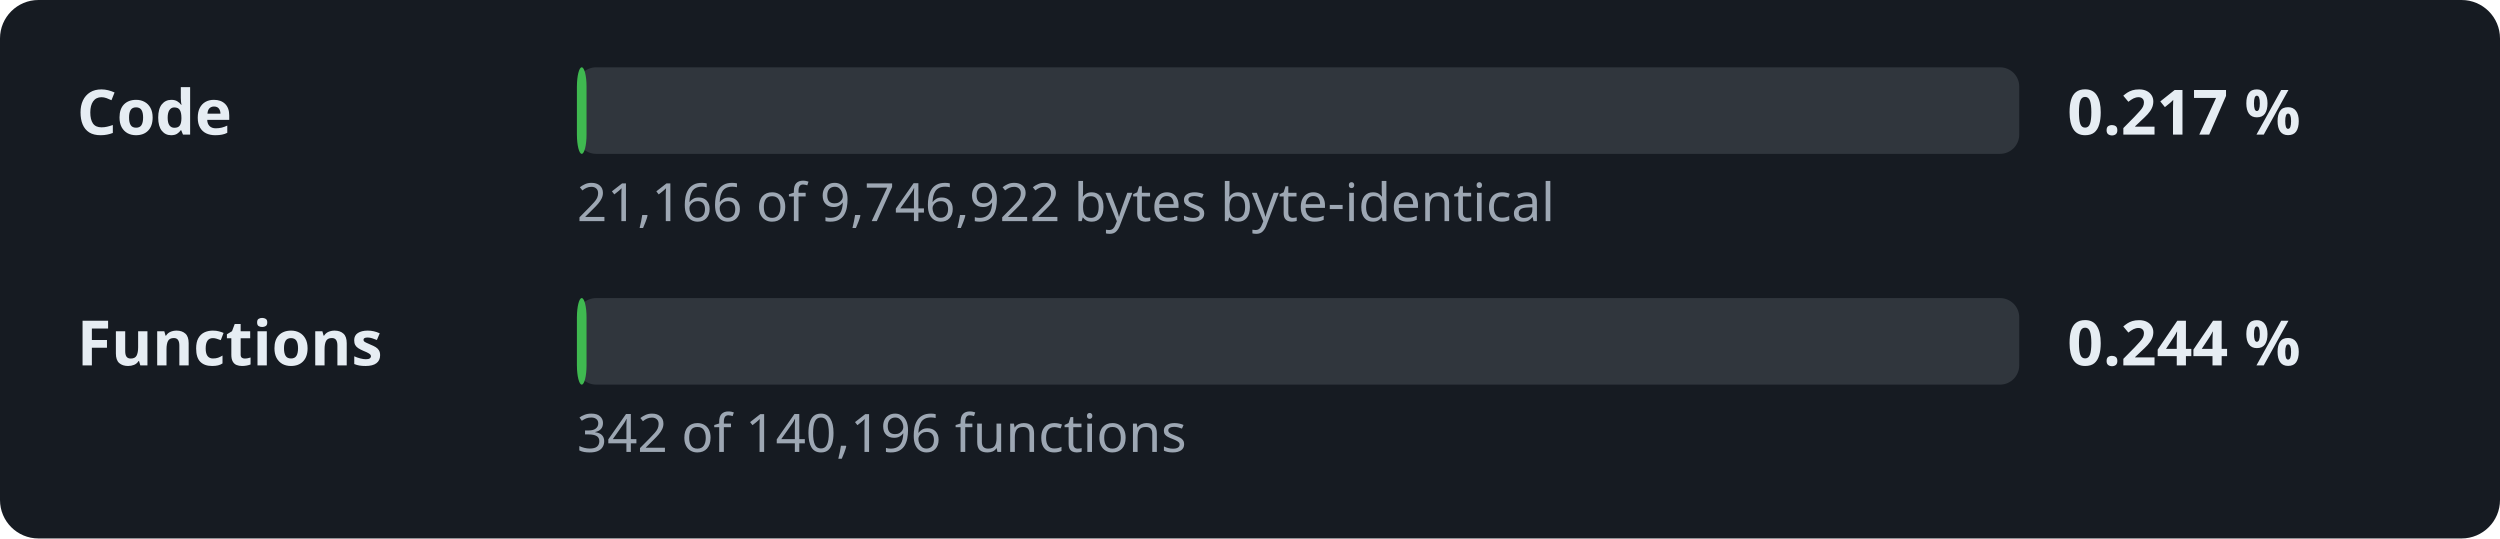
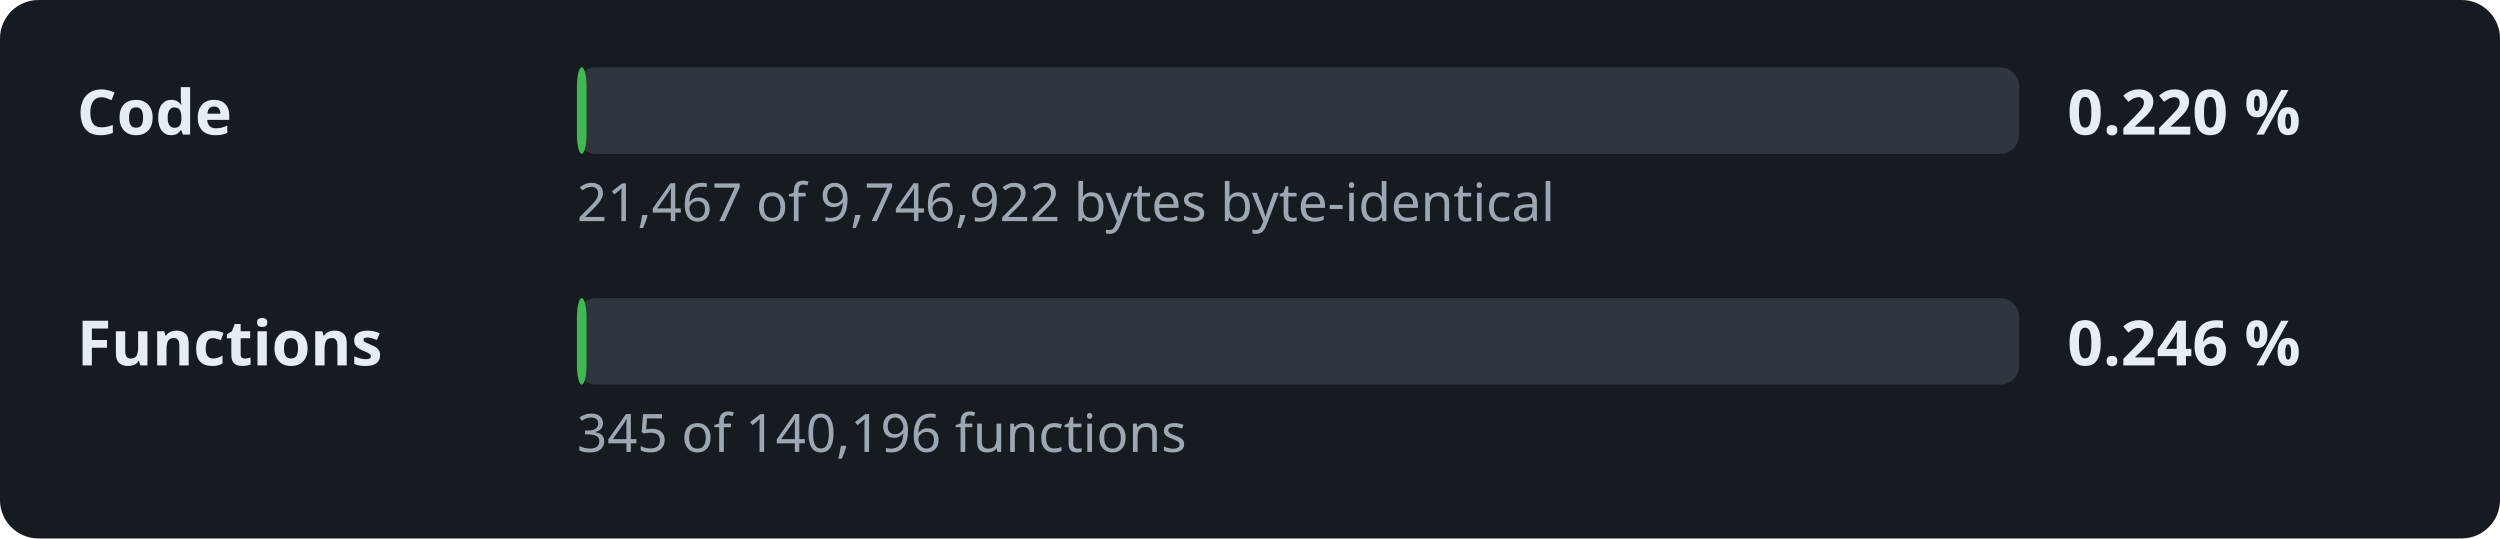
- <svg xmlns="http://www.w3.org/2000/svg" width="520" height="112" viewBox="0 0 520 112" role="img" aria-label="Decompilation progress: 0.217 % of the code">
+ <svg xmlns="http://www.w3.org/2000/svg" width="520" height="112" viewBox="0 0 520 112" role="img" aria-label="Decompilation progress: 0.220 % of the code">
  <style>.l,.v{font:600 13px sans-serif;fill:#e6edf3}.d{font:11px sans-serif;fill:#9da7b3}.t{fill:#30363d}.f{fill:#3fb950}</style>
  <rect width="520" height="112" rx="8" fill="#161b22" />
  <text x="16" y="28" class="l">Code</text>
  <rect x="120" y="14" width="300" height="18" rx="4" class="t" />
  <rect x="120" y="14" width="2.0" height="18" rx="4" class="f" />
-   <text x="430" y="28" class="v">0.217 %</text>
-   <text x="120" y="46" class="d">21,166 of 9,746,922 bytes byte-identical</text>
+   <text x="430" y="28" class="v">0.220 %</text>
+   <text x="120" y="46" class="d">21,467 of 9,746,922 bytes byte-identical</text>
  <text x="16" y="76" class="l">Functions</text>
  <rect x="120" y="62" width="300" height="18" rx="4" class="t" />
  <rect x="120" y="62" width="2.0" height="18" rx="4" class="f" />
-   <text x="430" y="76" class="v">0.244 %</text>
-   <text x="120" y="94" class="d">342 of 140,196 functions</text>
+   <text x="430" y="76" class="v">0.246 %</text>
+   <text x="120" y="94" class="d">345 of 140,196 functions</text>
</svg>
